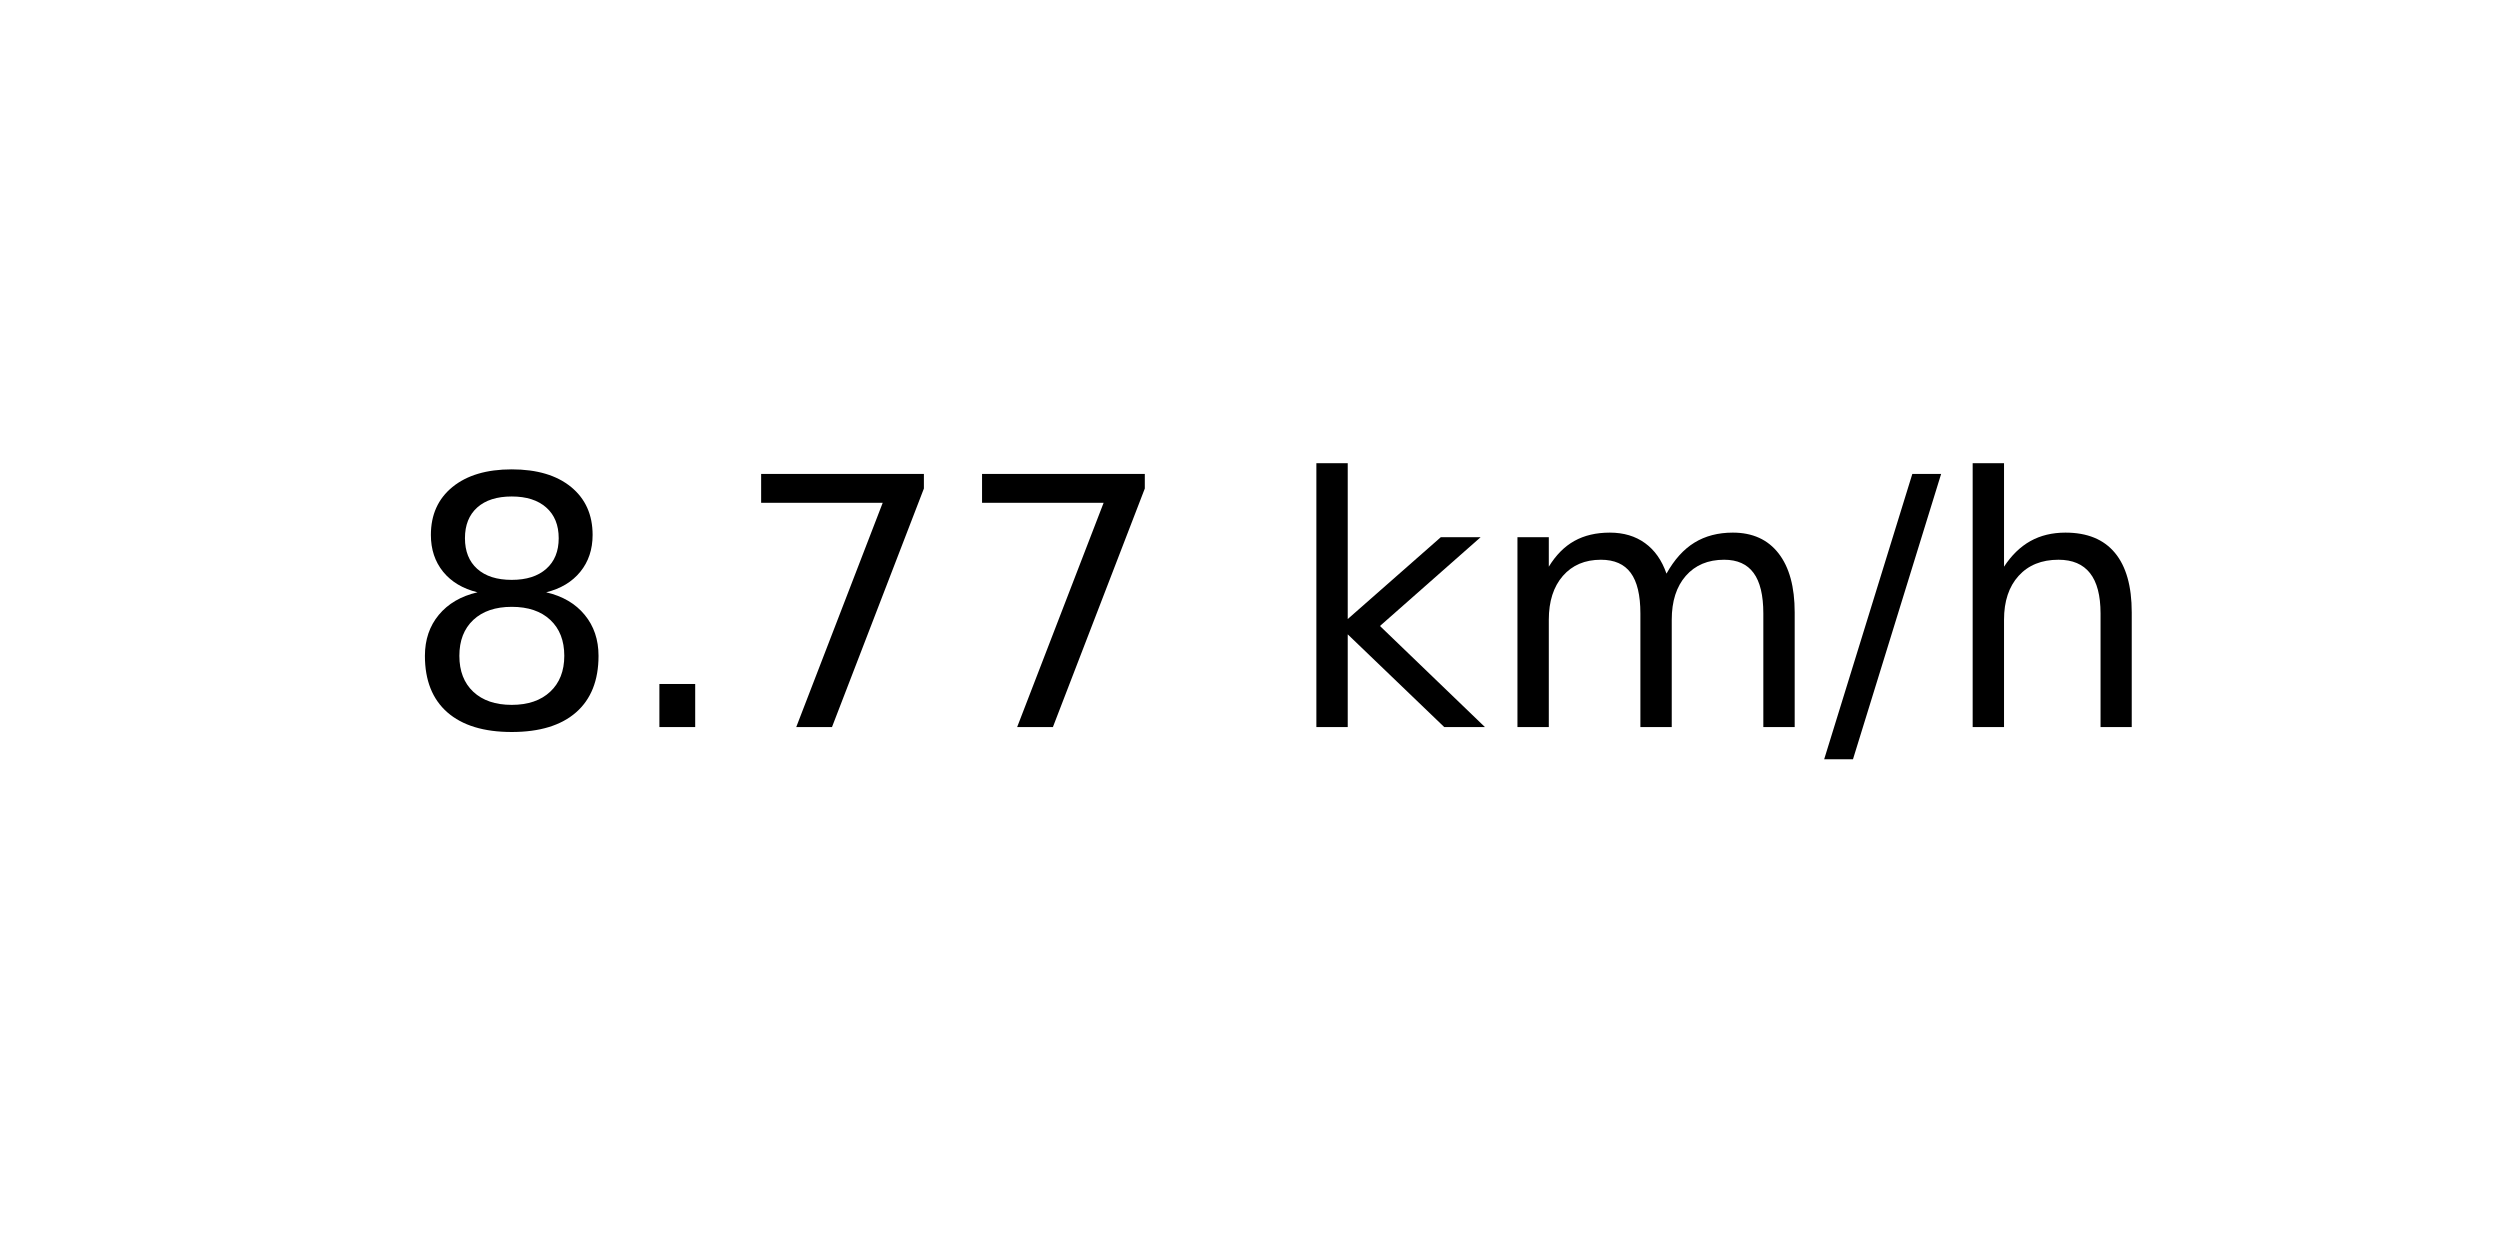
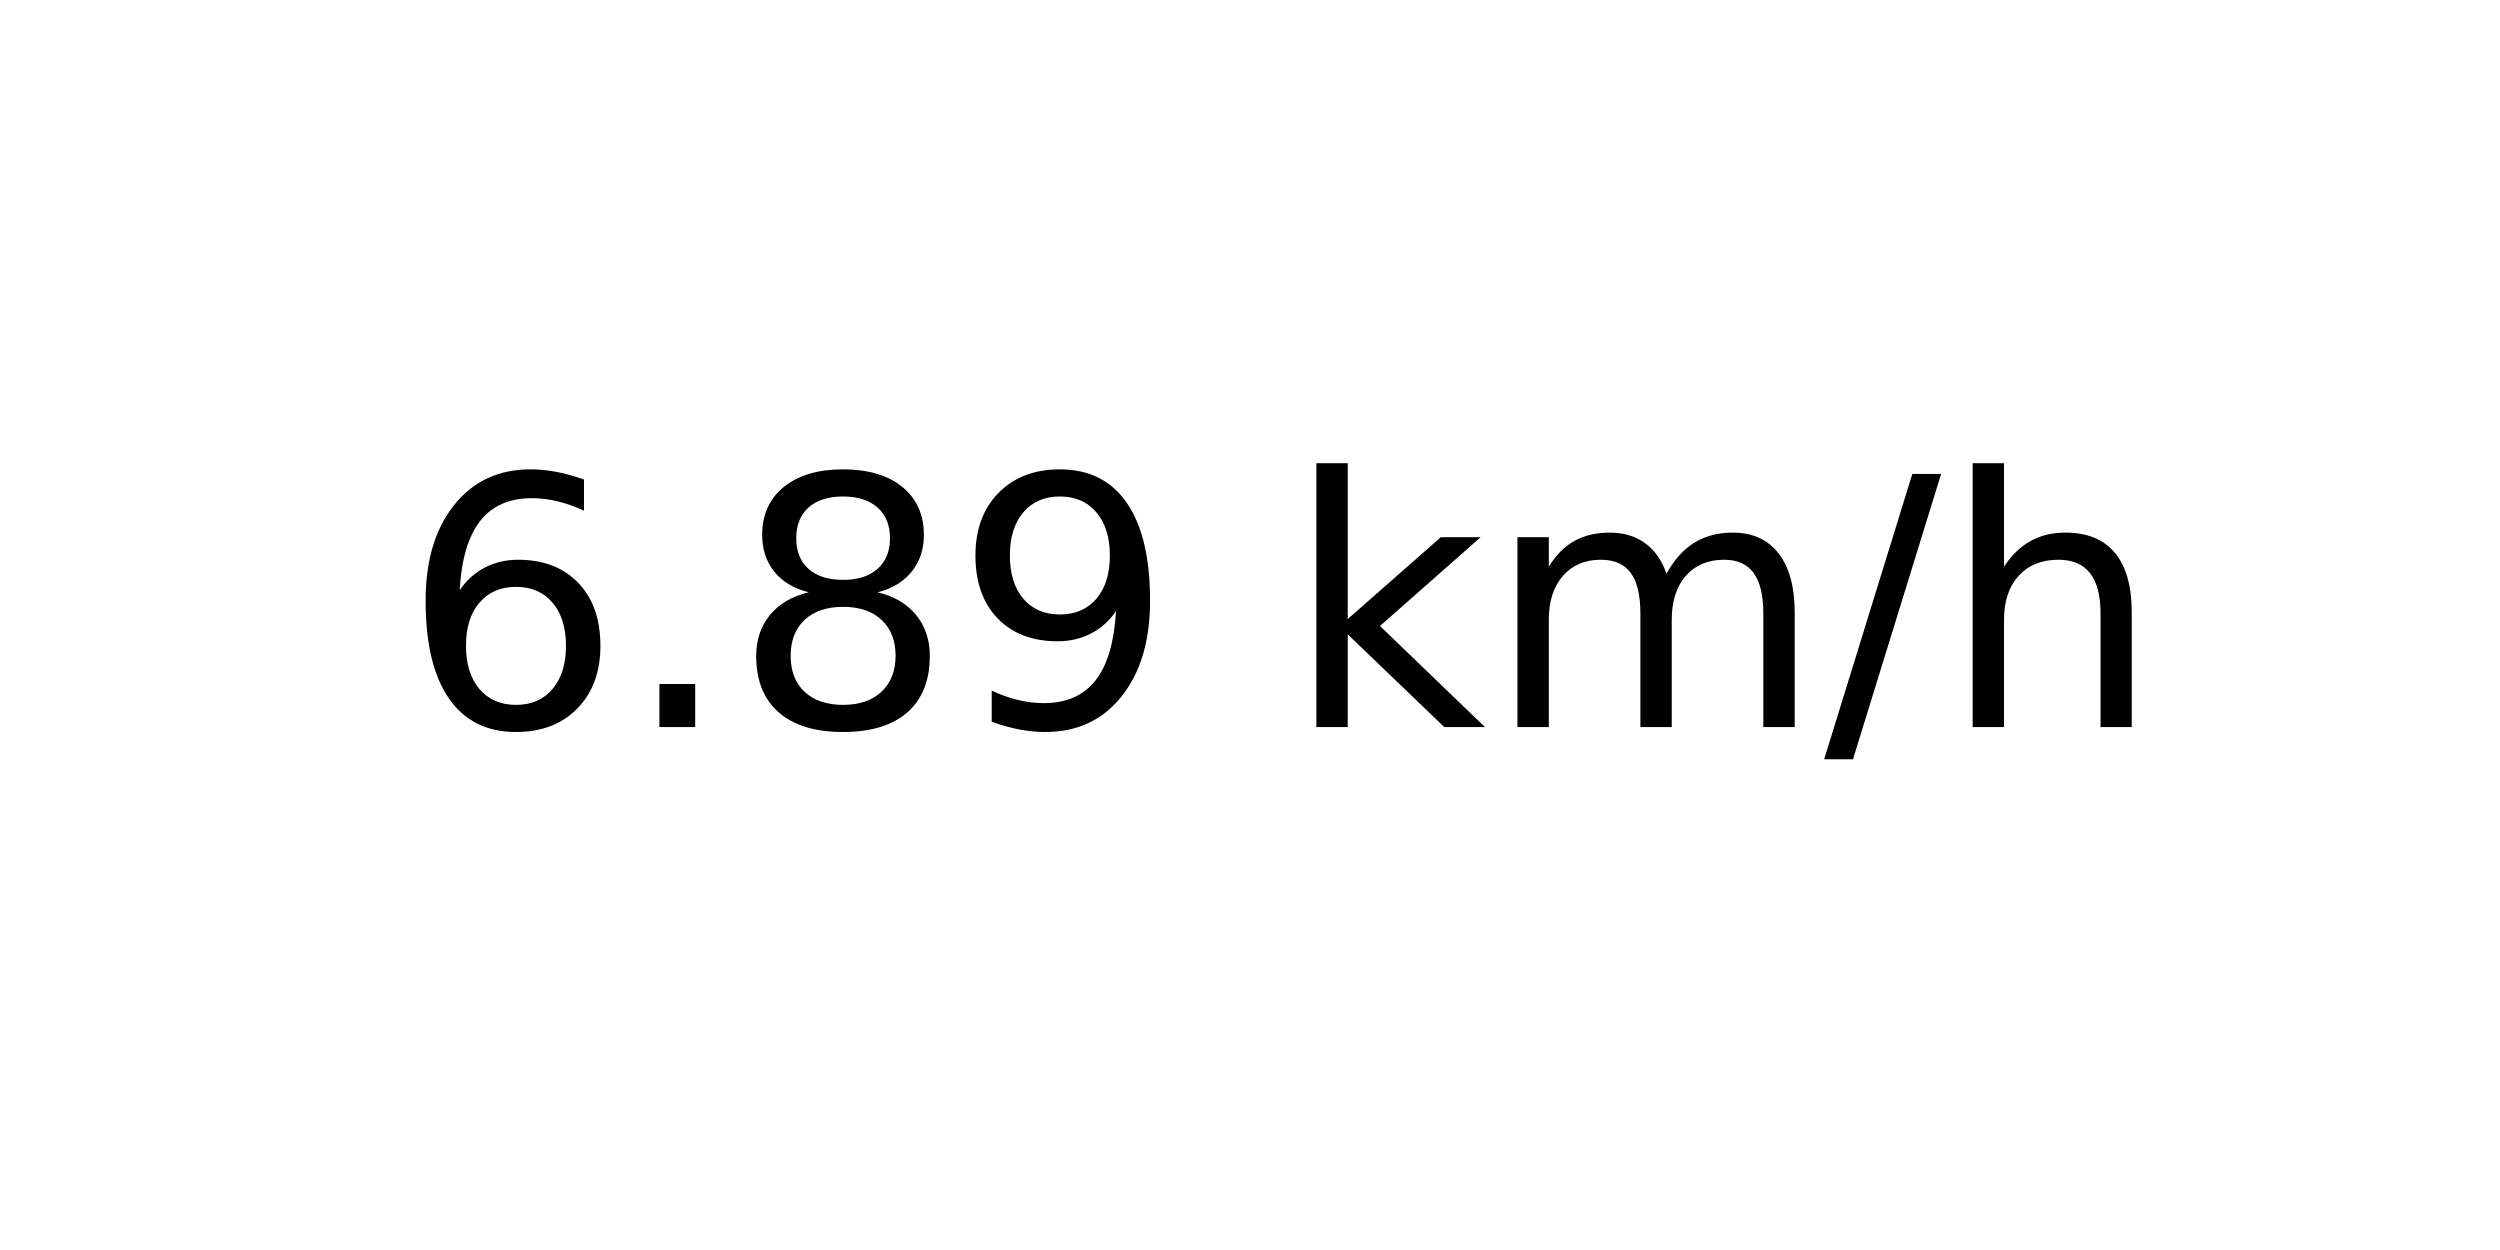
<svg xmlns="http://www.w3.org/2000/svg" xmlns:xlink="http://www.w3.org/1999/xlink" width="72pt" height="36pt" viewBox="0 0 72 36" version="1.1">
  <defs>
    <style type="text/css">*{stroke-linejoin: round; stroke-linecap: butt}</style>
  </defs>
  <g id="figure_1">
    <g id="axes_1">
      <g id="text_1">
        <g transform="translate(11.55937 20.93937) scale(0.1 -0.1)">
          <defs>
+             <path id="DejaVuSans-36" d="M 2113 2584  Q 1688 2584 1439 2293  Q 1191 2003 1191 1497  Q 1191 994 1439 701  Q 1688 409 2113 409  Q 2538 409 2786 701  Q 3034 994 3034 1497  Q 3034 2003 2786 2293  Q 2538 2584 2113 2584  z M 3366 4563  L 3366 3988  Q 3128 4100 2886 4159  Q 2644 4219 2406 4219  Q 1781 4219 1451 3797  Q 1122 3375 1075 2522  Q 1259 2794 1537 2939  Q 1816 3084 2150 3084  Q 2853 3084 3261 2657  Q 3669 2231 3669 1497  Q 3669 778 3244 343  Q 2819 -91 2113 -91  Q 1303 -91 875 529  Q 447 1150 447 2328  Q 447 3434 972 4092  Q 1497 4750 2381 4750  Q 2619 4750 2861 4703  Q 3103 4656 3366 4563  z " transform="scale(0.015625)" />
+             <path id="DejaVuSans-2e" d="M 684 794  L 1344 794  L 1344 0  L 684 0  L 684 794  z " transform="scale(0.015625)" />
            <path id="DejaVuSans-38" d="M 2034 2216  Q 1584 2216 1326 1975  Q 1069 1734 1069 1313  Q 1069 891 1326 650  Q 1584 409 2034 409  Q 2484 409 2743 651  Q 3003 894 3003 1313  Q 3003 1734 2745 1975  Q 2488 2216 2034 2216  z M 1403 2484  Q 997 2584 770 2862  Q 544 3141 544 3541  Q 544 4100 942 4425  Q 1341 4750 2034 4750  Q 2731 4750 3128 4425  Q 3525 4100 3525 3541  Q 3525 3141 3298 2862  Q 3072 2584 2669 2484  Q 3125 2378 3379 2068  Q 3634 1759 3634 1313  Q 3634 634 3220 271  Q 2806 -91 2034 -91  Q 1263 -91 848 271  Q 434 634 434 1313  Q 434 1759 690 2068  Q 947 2378 1403 2484  z M 1172 3481  Q 1172 3119 1398 2916  Q 1625 2713 2034 2713  Q 2441 2713 2670 2916  Q 2900 3119 2900 3481  Q 2900 3844 2670 4047  Q 2441 4250 2034 4250  Q 1625 4250 1398 4047  Q 1172 3844 1172 3481  z " transform="scale(0.015625)" />
-             <path id="DejaVuSans-2e" d="M 684 794  L 1344 794  L 1344 0  L 684 0  L 684 794  z " transform="scale(0.015625)" />
-             <path id="DejaVuSans-37" d="M 525 4666  L 3525 4666  L 3525 4397  L 1831 0  L 1172 0  L 2766 4134  L 525 4134  L 525 4666  z " transform="scale(0.015625)" />
+             <path id="DejaVuSans-39" d="M 703 97  L 703 672  Q 941 559 1184 500  Q 1428 441 1663 441  Q 2288 441 2617 861  Q 2947 1281 2994 2138  Q 2813 1869 2534 1725  Q 2256 1581 1919 1581  Q 1219 1581 811 2004  Q 403 2428 403 3163  Q 403 3881 828 4315  Q 1253 4750 1959 4750  Q 2769 4750 3195 4129  Q 3622 3509 3622 2328  Q 3622 1225 3098 567  Q 2575 -91 1691 -91  Q 1453 -91 1209 -44  Q 966 3 703 97  z M 1959 2075  Q 2384 2075 2632 2365  Q 2881 2656 2881 3163  Q 2881 3666 2632 3958  Q 2384 4250 1959 4250  Q 1534 4250 1286 3958  Q 1038 3666 1038 3163  Q 1038 2656 1286 2365  Q 1534 2075 1959 2075  z " transform="scale(0.015625)" />
            <path id="DejaVuSans-20" transform="scale(0.015625)" />
            <path id="DejaVuSans-6b" d="M 581 4863  L 1159 4863  L 1159 1991  L 2875 3500  L 3609 3500  L 1753 1863  L 3688 0  L 2938 0  L 1159 1709  L 1159 0  L 581 0  L 581 4863  z " transform="scale(0.015625)" />
            <path id="DejaVuSans-6d" d="M 3328 2828  Q 3544 3216 3844 3400  Q 4144 3584 4550 3584  Q 5097 3584 5394 3201  Q 5691 2819 5691 2113  L 5691 0  L 5113 0  L 5113 2094  Q 5113 2597 4934 2840  Q 4756 3084 4391 3084  Q 3944 3084 3684 2787  Q 3425 2491 3425 1978  L 3425 0  L 2847 0  L 2847 2094  Q 2847 2600 2669 2842  Q 2491 3084 2119 3084  Q 1678 3084 1418 2786  Q 1159 2488 1159 1978  L 1159 0  L 581 0  L 581 3500  L 1159 3500  L 1159 2956  Q 1356 3278 1631 3431  Q 1906 3584 2284 3584  Q 2666 3584 2933 3390  Q 3200 3197 3328 2828  z " transform="scale(0.015625)" />
            <path id="DejaVuSans-2f" d="M 1625 4666  L 2156 4666  L 531 -594  L 0 -594  L 1625 4666  z " transform="scale(0.015625)" />
            <path id="DejaVuSans-68" d="M 3513 2113  L 3513 0  L 2938 0  L 2938 2094  Q 2938 2591 2744 2837  Q 2550 3084 2163 3084  Q 1697 3084 1428 2787  Q 1159 2491 1159 1978  L 1159 0  L 581 0  L 581 4863  L 1159 4863  L 1159 2956  Q 1366 3272 1645 3428  Q 1925 3584 2291 3584  Q 2894 3584 3203 3211  Q 3513 2838 3513 2113  z " transform="scale(0.015625)" />
          </defs>
-           <use xlink:href="#DejaVuSans-38" />
+           <use xlink:href="#DejaVuSans-36" />
          <use xlink:href="#DejaVuSans-2e" x="63.623" />
-           <use xlink:href="#DejaVuSans-37" x="95.41" />
-           <use xlink:href="#DejaVuSans-37" x="159.033" />
+           <use xlink:href="#DejaVuSans-38" x="95.41" />
+           <use xlink:href="#DejaVuSans-39" x="159.033" />
          <use xlink:href="#DejaVuSans-20" x="222.656" />
          <use xlink:href="#DejaVuSans-6b" x="254.443" />
          <use xlink:href="#DejaVuSans-6d" x="312.354" />
          <use xlink:href="#DejaVuSans-2f" x="409.766" />
          <use xlink:href="#DejaVuSans-68" x="443.457" />
        </g>
      </g>
    </g>
  </g>
</svg>
